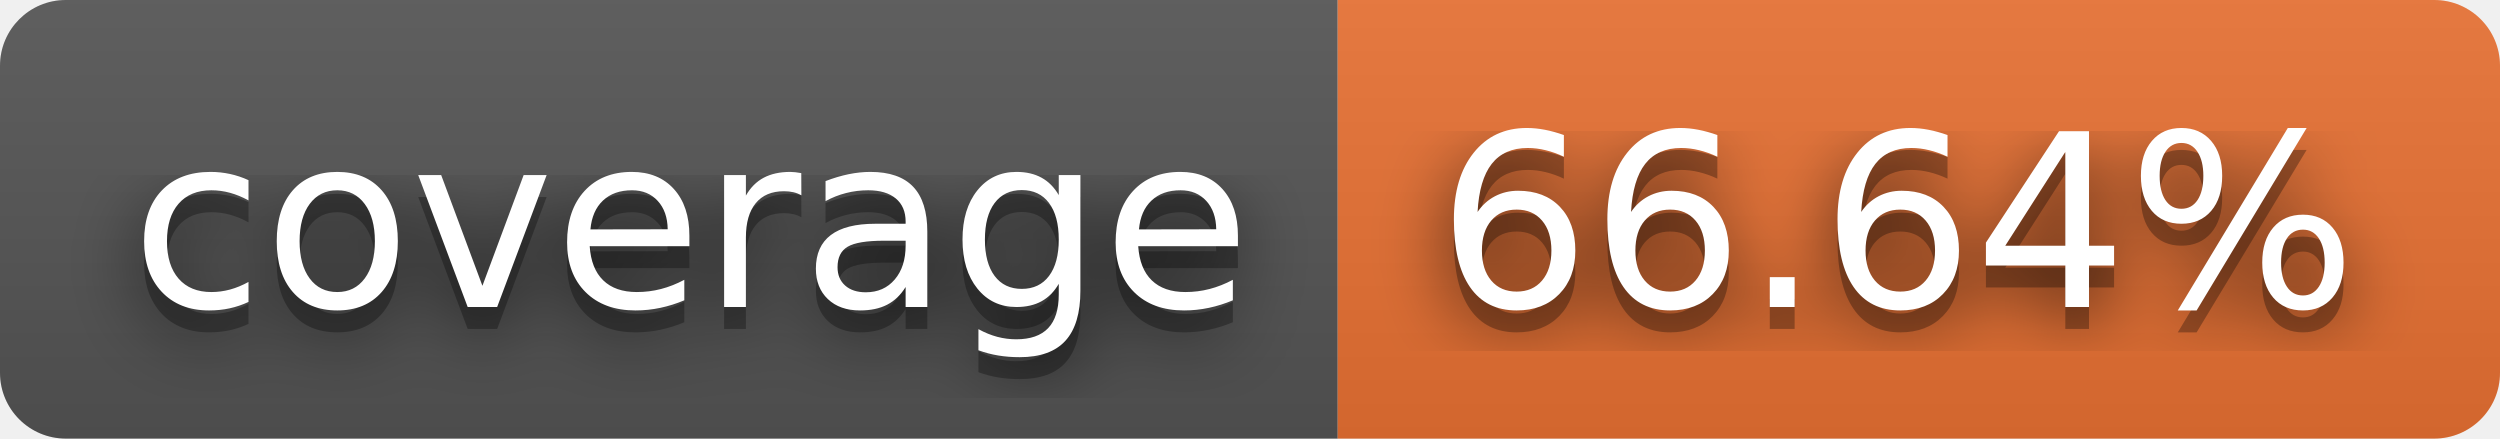
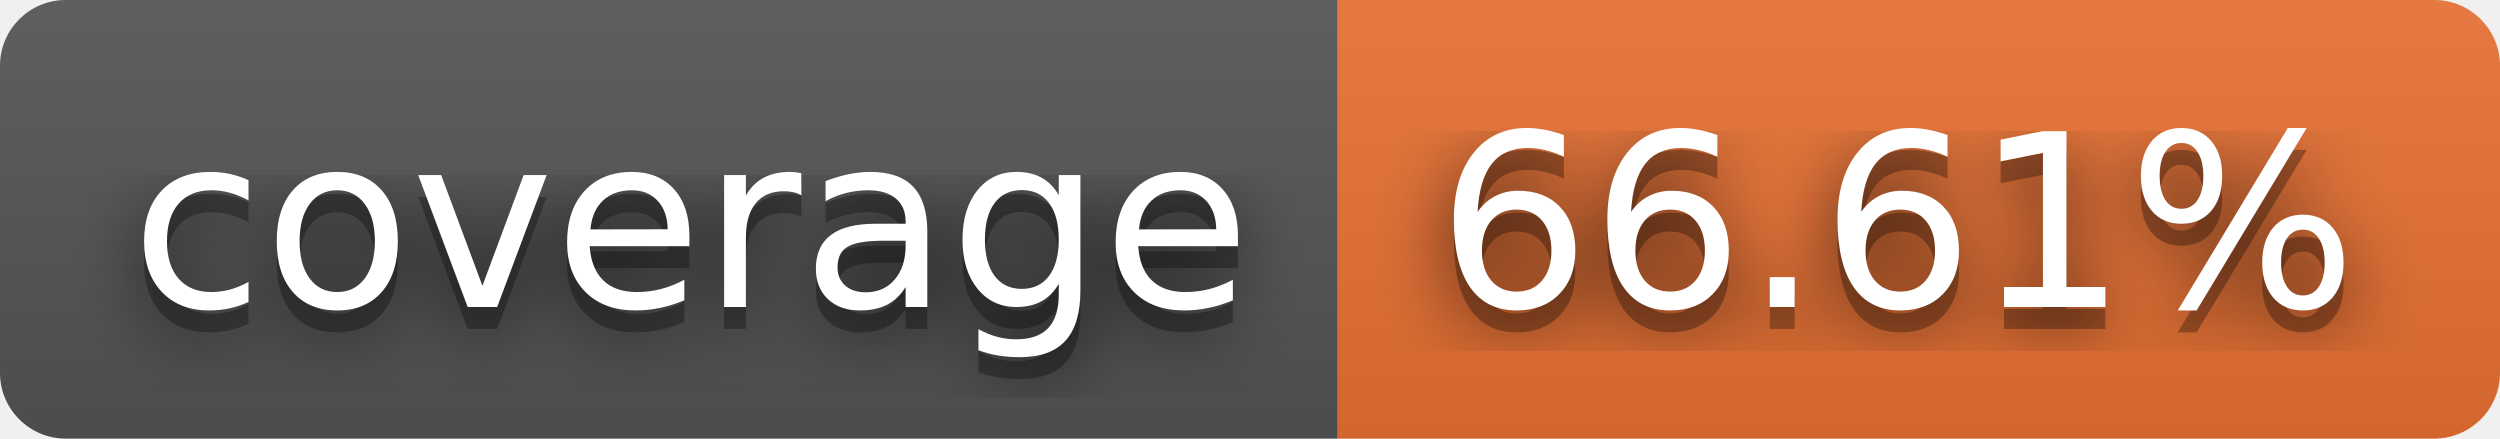
- <svg xmlns="http://www.w3.org/2000/svg" width="114" height="20" role="img" aria-label="coverage: 66.64%">
+ <svg xmlns="http://www.w3.org/2000/svg" width="114" height="20" role="img" aria-label="coverage: 66.61%">
  <filter id="blur">
    <feGaussianBlur in="SourceGraphic" stdDeviation="16" />
  </filter>
  <linearGradient id="s" x2="0" y2="100%">
    <stop offset="0" stop-color="#bbb" stop-opacity=".1" />
    <stop offset="1" stop-opacity=".1" />
  </linearGradient>
  <clipPath id="r">
    <rect width="114" height="20" rx="3" fill="#fff" />
  </clipPath>
  <g clip-path="url(#r)">
    <rect width="61" height="20" fill="#555" />
    <rect x="61" width="53" height="20" fill="#ea7233" />
    <rect width="114" height="20" fill="url(#s)" />
  </g>
  <g fill="#fff" text-anchor="middle" font-family="Verdana,Geneva,DejaVu Sans,sans-serif" text-rendering="geometricPrecision" font-size="110">
    <text aria-hidden="true" x="315" y="150" fill="#010101" fill-opacity=".80" filter="url(#blur)" transform="scale(.1)" textLength="510">coverage</text>
    <text aria-hidden="true" x="315" y="150" fill="#010101" fill-opacity=".3" transform="scale(.1)" textLength="510">coverage</text>
    <text x="315" y="140" transform="scale(.1)" fill="#fff" textLength="510">coverage</text>
-     <text aria-hidden="true" x="865" y="150" fill="#010101" fill-opacity=".80" filter="url(#blur)" transform="scale(.1)" textLength="430">66.64%</text>
-     <text aria-hidden="true" x="865" y="150" fill="#010101" fill-opacity=".3" transform="scale(.1)" textLength="430">66.64%</text>
-     <text x="865" y="140" transform="scale(.1)" fill="#fff" textLength="430">66.64%</text>
+     <text aria-hidden="true" x="865" y="150" fill="#010101" fill-opacity=".80" filter="url(#blur)" transform="scale(.1)" textLength="430">66.61%</text>
+     <text aria-hidden="true" x="865" y="150" fill="#010101" fill-opacity=".3" transform="scale(.1)" textLength="430">66.61%</text>
+     <text x="865" y="140" transform="scale(.1)" fill="#fff" textLength="430">66.61%</text>
  </g>
</svg>
